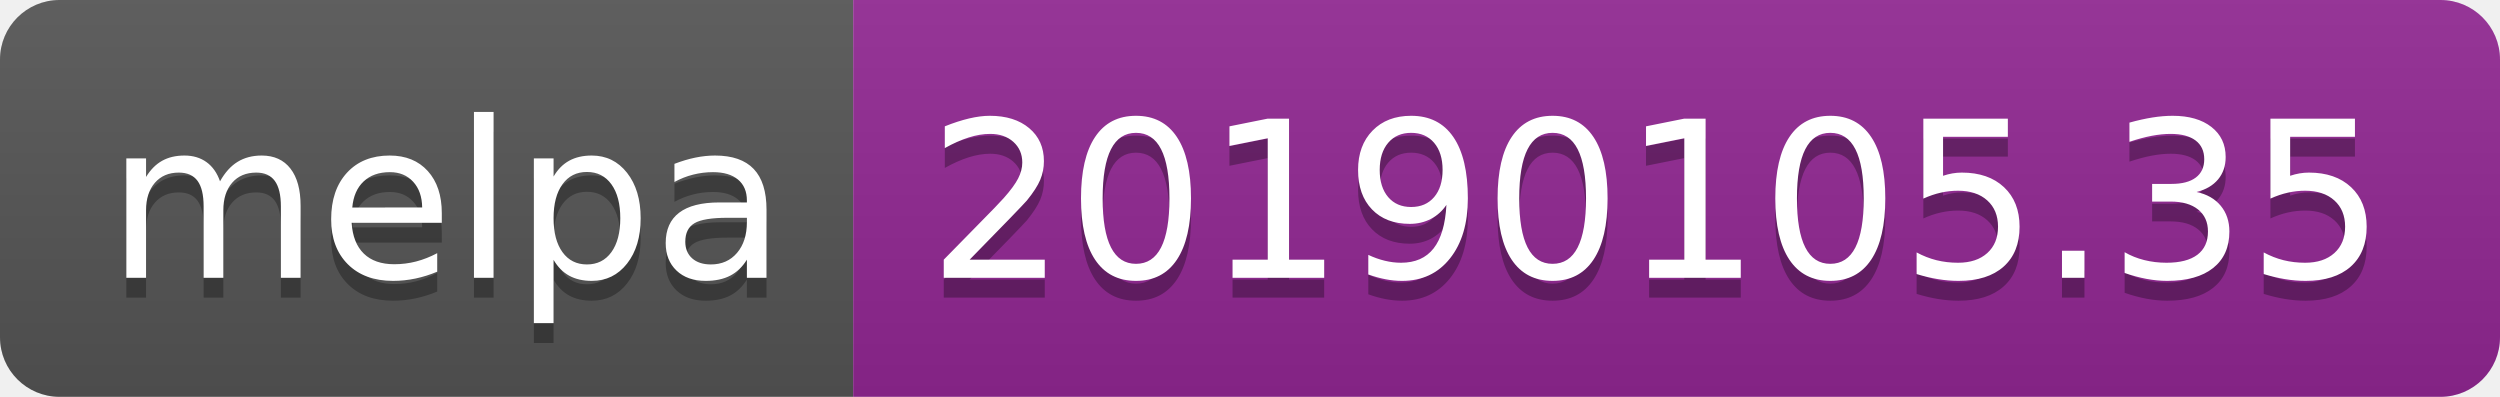
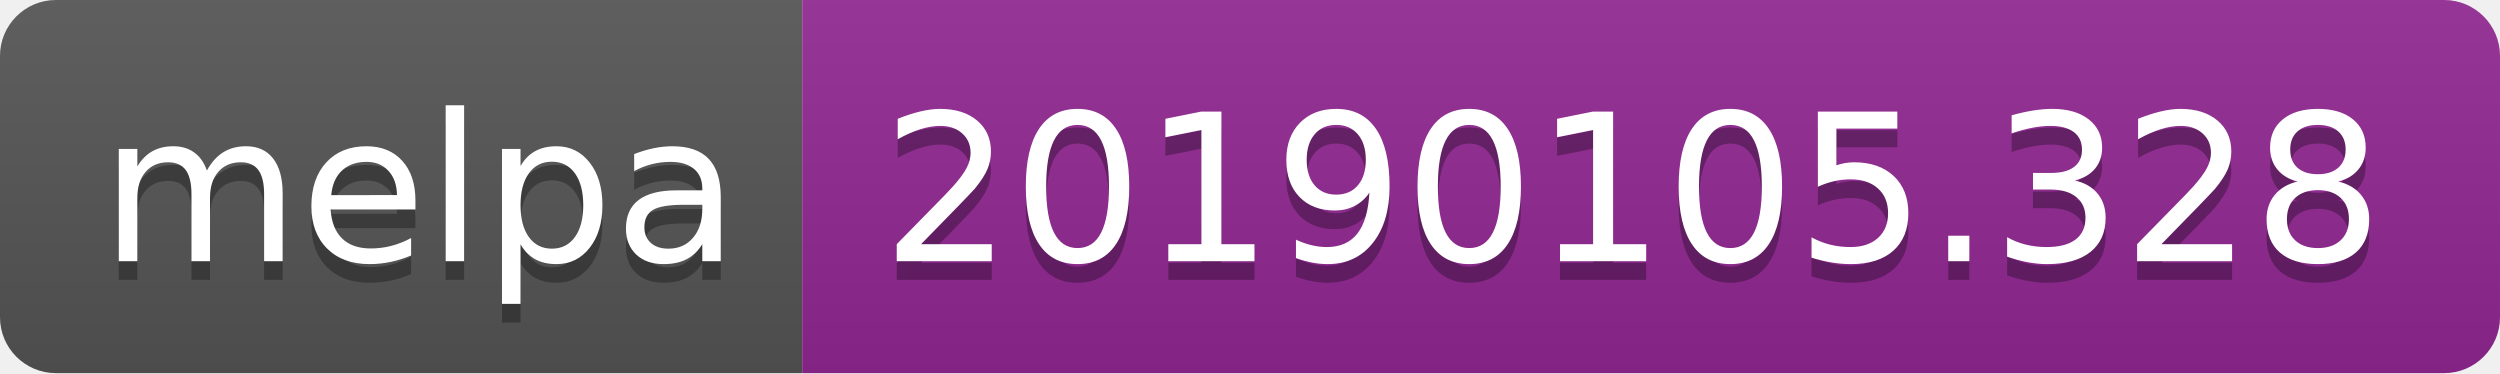
- <svg xmlns="http://www.w3.org/2000/svg" width="126" height="20">
+ <svg xmlns="http://www.w3.org/2000/svg" width="134" height="20">
  <linearGradient id="b" x2="0" y2="100%">
    <stop offset="0" stop-color="#bbb" stop-opacity=".1" />
    <stop offset="1" stop-opacity=".1" />
  </linearGradient>
  <clipPath id="a">
-     <rect width="126" height="20" rx="3" fill="#fff" />
+     <rect width="134" height="20" rx="3" fill="#fff" />
  </clipPath>
  <g clip-path="url(#a)">
    <path fill="#555" d="M0 0h43v20H0z" />
-     <path fill="#922793" d="M43 0h83v20H43z" />
-     <path fill="url(#b)" d="M0 0h126v20H0z" />
+     <path fill="#922793" d="M43 0h91v20H43z" />
+     <path fill="url(#b)" d="M0 0h134v20H0z" />
  </g>
  <g fill="#fff" text-anchor="middle" font-family="DejaVu Sans,Verdana,Geneva,sans-serif" font-size="110">
    <text x="225" y="150" fill="#010101" fill-opacity=".3" transform="scale(.1)" textLength="330">melpa</text>
    <text x="225" y="140" transform="scale(.1)" textLength="330">melpa</text>
-     <text x="835" y="150" fill="#010101" fill-opacity=".3" transform="scale(.1)" textLength="730">20190105.35</text>
-     <text x="835" y="140" transform="scale(.1)" textLength="730">20190105.35</text>
+     <text x="875" y="150" fill="#010101" fill-opacity=".3" transform="scale(.1)" textLength="810">20190105.328</text>
+     <text x="875" y="140" transform="scale(.1)" textLength="810">20190105.328</text>
  </g>
</svg>
